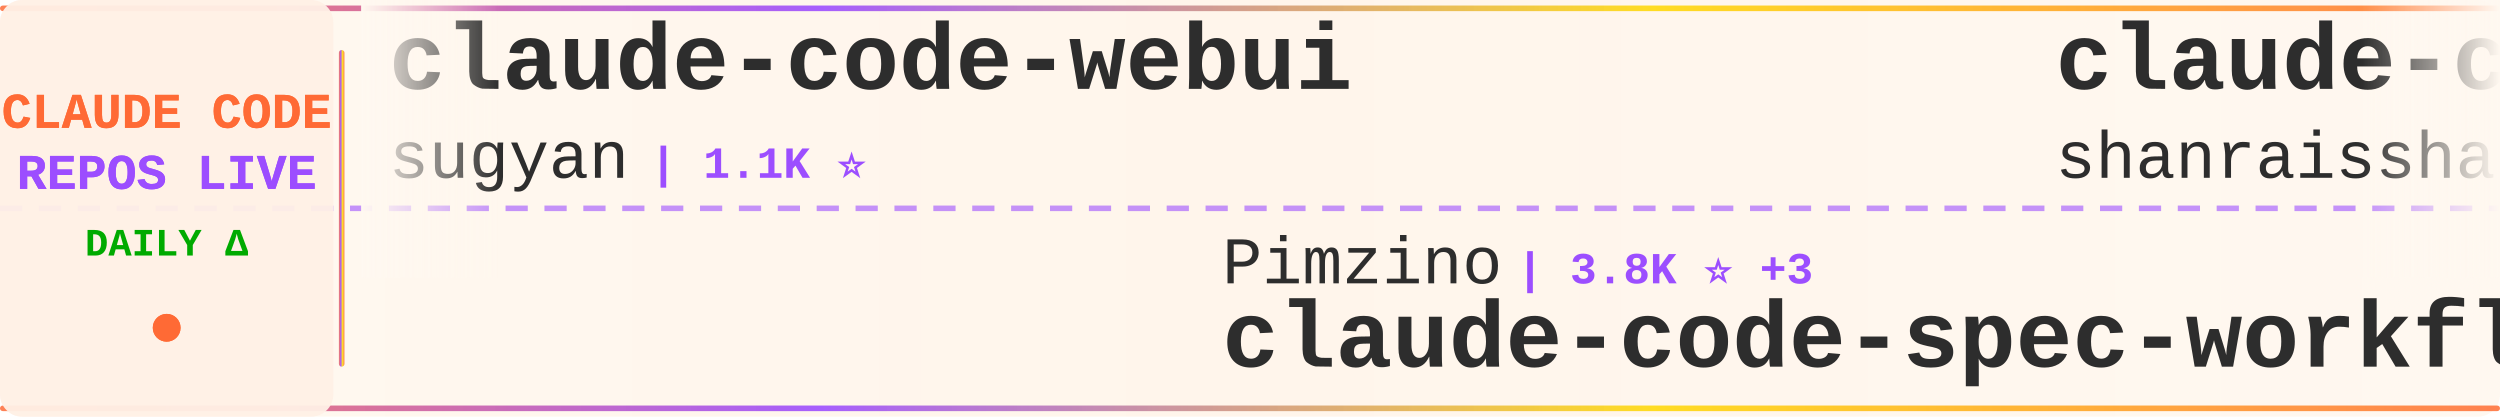
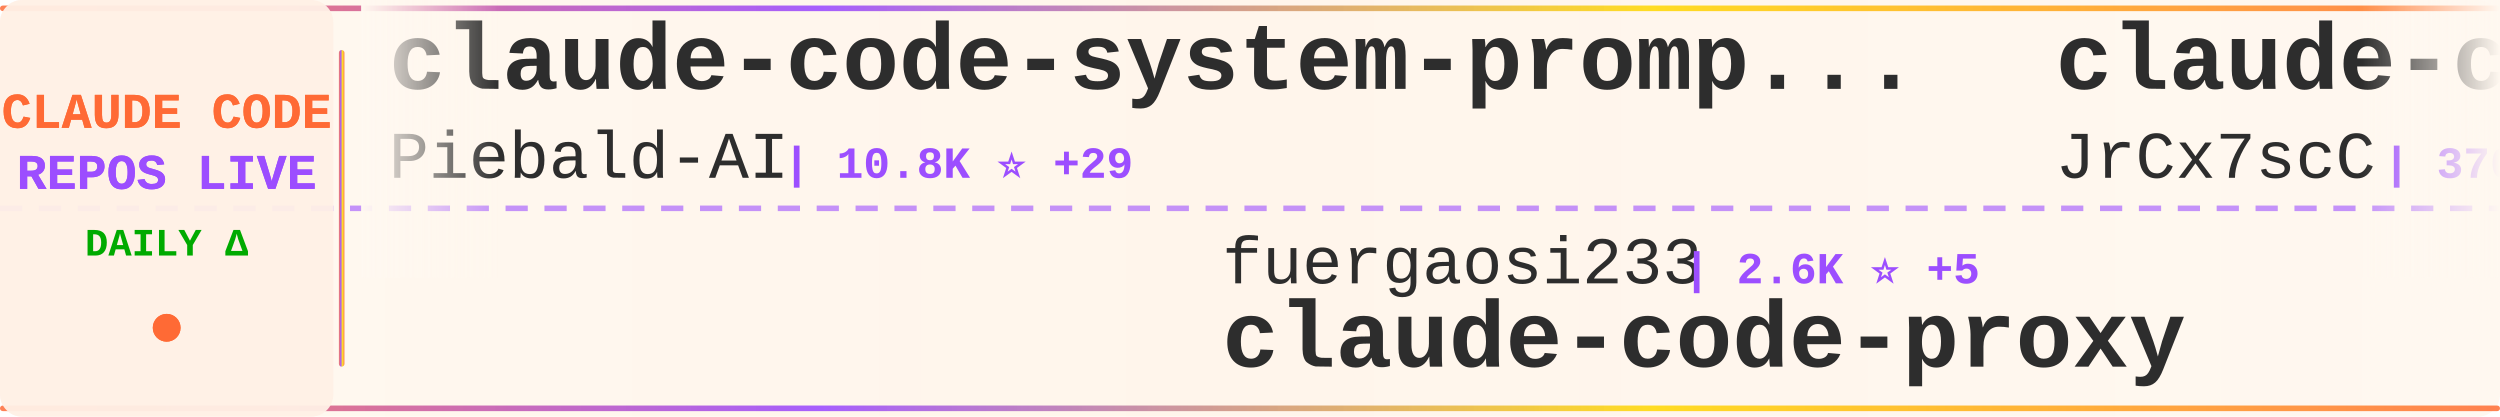
<svg xmlns="http://www.w3.org/2000/svg" width="900" height="150">
  <defs>
    <linearGradient id="tickerBg" x1="0%" y1="0%" x2="100%" y2="0%">
      <stop offset="0%" style="stop-color:#fff8f0;stop-opacity:0.98" />
      <stop offset="50%" style="stop-color:#fff5eb;stop-opacity:1" />
      <stop offset="100%" style="stop-color:#fff8f0;stop-opacity:0.98" />
    </linearGradient>
    <linearGradient id="borderGrad" x1="0%" y1="0%" x2="100%" y2="0%">
      <stop offset="0%" style="stop-color:#FF6B35;stop-opacity:0.85">
        <animate attributeName="stop-opacity" values="0.85;1;0.85" dur="2s" repeatCount="indefinite" />
      </stop>
      <stop offset="33%" style="stop-color:#9C4EFF;stop-opacity:0.9">
        <animate attributeName="stop-opacity" values="0.9;1;0.9" dur="2.2s" repeatCount="indefinite" />
      </stop>
      <stop offset="66%" style="stop-color:#FFD700;stop-opacity:0.85">
        <animate attributeName="stop-opacity" values="0.85;1;0.85" dur="1.8s" repeatCount="indefinite" />
      </stop>
      <stop offset="100%" style="stop-color:#FF6B35;stop-opacity:0.85">
        <animate attributeName="stop-opacity" values="0.85;1;0.85" dur="2s" repeatCount="indefinite" />
      </stop>
    </linearGradient>
    <filter id="textGlow">
      <feGaussianBlur stdDeviation="0.15" result="coloredBlur" />
      <feMerge>
        <feMergeNode in="coloredBlur" />
        <feMergeNode in="SourceGraphic" />
      </feMerge>
    </filter>
    <filter id="metricGlow">
      <feGaussianBlur stdDeviation="0.2" result="coloredBlur" />
      <feMerge>
        <feMergeNode in="coloredBlur" />
        <feMergeNode in="SourceGraphic" />
      </feMerge>
    </filter>
    <linearGradient id="leftFade" x1="0%" y1="0%" x2="100%" y2="0%">
      <stop offset="0%" style="stop-color:#fff8f0;stop-opacity:1" />
      <stop offset="100%" style="stop-color:#fff8f0;stop-opacity:0" />
    </linearGradient>
    <linearGradient id="rightFade" x1="0%" y1="0%" x2="100%" y2="0%">
      <stop offset="0%" style="stop-color:#fff8f0;stop-opacity:0" />
      <stop offset="100%" style="stop-color:#fff8f0;stop-opacity:1" />
    </linearGradient>
  </defs>
  <rect width="900" height="150" fill="url(#tickerBg)" rx="8" />
  <rect x="0" y="2" width="900" height="2" fill="url(#borderGrad)" rx="1" />
  <rect x="0" y="146" width="900" height="2" fill="url(#borderGrad)" rx="1" />
  <line x1="0" y1="75" x2="900" y2="75" stroke="#9C4EFF" stroke-width="2" stroke-dasharray="8 6" opacity="0.6" />
  <rect x="0" y="0" width="120" height="150" fill="#fff0e6" opacity="0.95" rx="8" />
  <text x="60" y="46" font-family="'Courier New', monospace" font-size="18" font-weight="bold" fill="#FF6B35" text-anchor="middle" filter="url(#textGlow)">
    CLAUDE CODE
  </text>
  <text x="60" y="68" font-family="'Courier New', monospace" font-size="18" font-weight="bold" fill="#9C4EFF" text-anchor="middle" filter="url(#textGlow)">
    REPOS LIVE
  </text>
  <text x="60" y="92" font-family="'Courier New', monospace" font-size="14" font-weight="bold" fill="#00aa00" text-anchor="middle">
    DAILY Δ
  </text>
  <circle cx="60" cy="118" r="5" fill="#FF6B35" filter="url(#metricGlow)">
    <animate attributeName="r" values="4;6;4" dur="1.5s" repeatCount="indefinite" />
    <animate attributeName="opacity" values="0.6;1;0.6" dur="1.5s" repeatCount="indefinite" />
  </circle>
  <rect x="122" y="18" width="2" height="114" fill="url(#borderGrad)" rx="1" />
  <clipPath id="tickerClip">
    <rect x="130" y="0" width="770" height="150" />
  </clipPath>
  <g clip-path="url(#tickerClip)">
    <g id="tickerItems">
      <animateTransform attributeName="transform" attributeType="XML" type="translate" from="0 0" to="-3000 0" dur="54s" repeatCount="indefinite" />
      <g transform="translate(0, 0)">
-         <text x="140" y="32" font-family="'Courier New', monospace" font-size="34" font-weight="bold" fill="#2d2d2d">claude-code-webui</text>
-         <text x="140" y="64" font-family="'Courier New', monospace" font-size="24" font-weight="normal" fill="#2d2d2d" opacity="1.0">sugyan</text>
-         <text x="234" y="64" font-family="'Courier New', monospace" font-size="16" font-weight="bold" fill="#9C4EFF"> | 1.1K ⭐</text>
+         <text x="140" y="32" font-family="'Courier New', monospace" font-size="34" font-weight="bold" fill="#2d2d2d">claude-code-system-promp...</text>
+         <text x="140" y="64" font-family="'Courier New', monospace" font-size="24" font-weight="normal" fill="#2d2d2d" opacity="1.0">Piebald-AI</text>
+         <text x="282" y="64" font-family="'Courier New', monospace" font-size="16" font-weight="bold" fill="#9C4EFF"> | 10.8K ⭐ +29</text>
      </g>
      <g transform="translate(300, 0)">
-         <text x="140" y="102" font-family="'Courier New', monospace" font-size="24" font-weight="normal" fill="#2d2d2d" opacity="1.0">Pimzino</text>
-         <text x="246" y="102" font-family="'Courier New', monospace" font-size="16" font-weight="bold" fill="#9C4EFF"> | 3.8K ⭐ +3</text>
-         <text x="140" y="132" font-family="'Courier New', monospace" font-size="34" font-weight="bold" fill="#2d2d2d">claude-code-spec-workflo...</text>
-       </g>
-       <g transform="translate(600, 0)">
-         <text x="140" y="32" font-family="'Courier New', monospace" font-size="34" font-weight="bold" fill="#2d2d2d">claude-code-best-practic...</text>
-         <text x="140" y="64" font-family="'Courier New', monospace" font-size="24" font-weight="normal" fill="#2d2d2d" opacity="1.0">shanraisshan</text>
-         <text x="306" y="64" font-family="'Courier New', monospace" font-size="16" font-weight="bold" fill="#9C4EFF"> | 56.5K ⭐ +142</text>
-       </g>
-       <g transform="translate(900, 0)">
-         <text x="140" y="102" font-family="'Courier New', monospace" font-size="24" font-weight="normal" fill="#2d2d2d" opacity="1.0">repowise-dev</text>
-         <text x="306" y="102" font-family="'Courier New', monospace" font-size="16" font-weight="bold" fill="#9C4EFF"> | 1.1K ⭐ +6</text>
-         <text x="140" y="132" font-family="'Courier New', monospace" font-size="34" font-weight="bold" fill="#2d2d2d">claude-code-prompts</text>
-       </g>
-       <g transform="translate(1200, 0)">
-         <text x="140" y="32" font-family="'Courier New', monospace" font-size="34" font-weight="bold" fill="#2d2d2d">claude-code-reverse</text>
-         <text x="140" y="64" font-family="'Courier New', monospace" font-size="24" font-weight="normal" fill="#2d2d2d" opacity="1.0">Yuyz0112</text>
-         <text x="258" y="64" font-family="'Courier New', monospace" font-size="16" font-weight="bold" fill="#9C4EFF"> | 2.4K ⭐ +2</text>
-       </g>
-       <g transform="translate(1500, 0)">
        <text x="140" y="102" font-family="'Courier New', monospace" font-size="24" font-weight="normal" fill="#2d2d2d" opacity="1.0">fuergaosi233</text>
        <text x="306" y="102" font-family="'Courier New', monospace" font-size="16" font-weight="bold" fill="#9C4EFF"> | 2.6K ⭐ +5</text>
        <text x="140" y="132" font-family="'Courier New', monospace" font-size="34" font-weight="bold" fill="#2d2d2d">claude-code-proxy</text>
      </g>
+       <g transform="translate(600, 0)">
+         <text x="140" y="32" font-family="'Courier New', monospace" font-size="34" font-weight="bold" fill="#2d2d2d">claude-code-source</text>
+         <text x="140" y="64" font-family="'Courier New', monospace" font-size="24" font-weight="normal" fill="#2d2d2d" opacity="1.0">JrCx7scC</text>
+         <text x="258" y="64" font-family="'Courier New', monospace" font-size="16" font-weight="bold" fill="#9C4EFF"> | 370 ⭐</text>
+       </g>
+       <g transform="translate(900, 0)">
+         <text x="140" y="102" font-family="'Courier New', monospace" font-size="24" font-weight="normal" fill="#2d2d2d" opacity="1.0">Chachamaru127</text>
+         <text x="318" y="102" font-family="'Courier New', monospace" font-size="16" font-weight="bold" fill="#9C4EFF"> | 2.6K ⭐ +17</text>
+         <text x="140" y="132" font-family="'Courier New', monospace" font-size="34" font-weight="bold" fill="#2d2d2d">claude-code-harness</text>
+       </g>
+       <g transform="translate(1200, 0)">
+         <text x="140" y="32" font-family="'Courier New', monospace" font-size="34" font-weight="bold" fill="#2d2d2d">pi-vs-claude-code</text>
+         <text x="140" y="64" font-family="'Courier New', monospace" font-size="24" font-weight="normal" fill="#2d2d2d" opacity="1.0">disler</text>
+         <text x="234" y="64" font-family="'Courier New', monospace" font-size="16" font-weight="bold" fill="#9C4EFF"> | 1.3K ⭐ +5</text>
+       </g>
+       <g transform="translate(1500, 0)">
+         <text x="140" y="102" font-family="'Courier New', monospace" font-size="24" font-weight="normal" fill="#2d2d2d" opacity="1.0">alirezarezvani</text>
+         <text x="330" y="102" font-family="'Courier New', monospace" font-size="16" font-weight="bold" fill="#9C4EFF"> | 17.3K ⭐ +108</text>
+         <text x="140" y="132" font-family="'Courier New', monospace" font-size="34" font-weight="bold" fill="#2d2d2d">claude-skills</text>
+       </g>
      <g transform="translate(1800, 0)">
-         <text x="140" y="32" font-family="'Courier New', monospace" font-size="34" font-weight="bold" fill="#2d2d2d">collection-claude-code-s...</text>
-         <text x="140" y="64" font-family="'Courier New', monospace" font-size="24" font-weight="normal" fill="#2d2d2d" opacity="1.0">chauncygu</text>
-         <text x="270" y="64" font-family="'Courier New', monospace" font-size="16" font-weight="bold" fill="#9C4EFF"> | 2.6K ⭐ +5</text>
+         <text x="140" y="32" font-family="'Courier New', monospace" font-size="34" font-weight="bold" fill="#2d2d2d">Claude-Code-Workflow</text>
+         <text x="140" y="64" font-family="'Courier New', monospace" font-size="24" font-weight="normal" fill="#2d2d2d" opacity="1.0">catlog22</text>
+         <text x="258" y="64" font-family="'Courier New', monospace" font-size="16" font-weight="bold" fill="#9C4EFF"> | 2.1K ⭐ +4</text>
      </g>
      <g transform="translate(2100, 0)">
-         <text x="140" y="102" font-family="'Courier New', monospace" font-size="24" font-weight="normal" fill="#2d2d2d" opacity="1.0">pedrohcgs</text>
-         <text x="270" y="102" font-family="'Courier New', monospace" font-size="16" font-weight="bold" fill="#9C4EFF"> | 1.2K ⭐ +5</text>
-         <text x="140" y="132" font-family="'Courier New', monospace" font-size="34" font-weight="bold" fill="#2d2d2d">claude-code-my-workflow</text>
+         <text x="140" y="102" font-family="'Courier New', monospace" font-size="24" font-weight="normal" fill="#2d2d2d" opacity="1.0">Windy3f3f3f3f</text>
+         <text x="318" y="102" font-family="'Courier New', monospace" font-size="16" font-weight="bold" fill="#9C4EFF"> | 1.4K ⭐ +12</text>
+         <text x="140" y="132" font-family="'Courier New', monospace" font-size="34" font-weight="bold" fill="#2d2d2d">claude-code-from-scratch</text>
      </g>
      <g transform="translate(2400, 0)">
-         <text x="140" y="32" font-family="'Courier New', monospace" font-size="34" font-weight="bold" fill="#2d2d2d">ClaudeCode</text>
-         <text x="140" y="64" font-family="'Courier New', monospace" font-size="24" font-weight="normal" fill="#2d2d2d" opacity="1.0">guanshan</text>
-         <text x="258" y="64" font-family="'Courier New', monospace" font-size="16" font-weight="bold" fill="#9C4EFF"> | 60 ⭐</text>
+         <text x="140" y="32" font-family="'Courier New', monospace" font-size="34" font-weight="bold" fill="#2d2d2d">claude-code-sourcemap</text>
+         <text x="140" y="64" font-family="'Courier New', monospace" font-size="24" font-weight="normal" fill="#2d2d2d" opacity="1.0">ChinaSiro</text>
+         <text x="270" y="64" font-family="'Courier New', monospace" font-size="16" font-weight="bold" fill="#9C4EFF"> | 9.3K ⭐ +14</text>
      </g>
      <g transform="translate(2700, 0)">
-         <text x="140" y="102" font-family="'Courier New', monospace" font-size="24" font-weight="normal" fill="#2d2d2d" opacity="1.0">ykdojo</text>
-         <text x="234" y="102" font-family="'Courier New', monospace" font-size="16" font-weight="bold" fill="#9C4EFF"> | 8.6K ⭐ +10</text>
-         <text x="140" y="132" font-family="'Courier New', monospace" font-size="34" font-weight="bold" fill="#2d2d2d">claude-code-tips</text>
+         <text x="140" y="102" font-family="'Courier New', monospace" font-size="24" font-weight="normal" fill="#2d2d2d" opacity="1.0">diet103</text>
+         <text x="246" y="102" font-family="'Courier New', monospace" font-size="16" font-weight="bold" fill="#9C4EFF"> | 9.7K ⭐ +3</text>
+         <text x="140" y="132" font-family="'Courier New', monospace" font-size="34" font-weight="bold" fill="#2d2d2d">claude-code-infrastructu...</text>
      </g>
      <g transform="translate(3000, 0)">
-         <text x="140" y="32" font-family="'Courier New', monospace" font-size="34" font-weight="bold" fill="#2d2d2d">claude-code-webui</text>
-         <text x="140" y="64" font-family="'Courier New', monospace" font-size="24" font-weight="normal" fill="#2d2d2d" opacity="1.0">sugyan</text>
-         <text x="234" y="64" font-family="'Courier New', monospace" font-size="16" font-weight="bold" fill="#9C4EFF"> | 1.1K ⭐</text>
+         <text x="140" y="32" font-family="'Courier New', monospace" font-size="34" font-weight="bold" fill="#2d2d2d">claude-code-system-promp...</text>
+         <text x="140" y="64" font-family="'Courier New', monospace" font-size="24" font-weight="normal" fill="#2d2d2d" opacity="1.0">Piebald-AI</text>
+         <text x="282" y="64" font-family="'Courier New', monospace" font-size="16" font-weight="bold" fill="#9C4EFF"> | 10.8K ⭐ +29</text>
      </g>
      <g transform="translate(3300, 0)">
-         <text x="140" y="102" font-family="'Courier New', monospace" font-size="24" font-weight="normal" fill="#2d2d2d" opacity="1.0">Pimzino</text>
-         <text x="246" y="102" font-family="'Courier New', monospace" font-size="16" font-weight="bold" fill="#9C4EFF"> | 3.8K ⭐ +3</text>
-         <text x="140" y="132" font-family="'Courier New', monospace" font-size="34" font-weight="bold" fill="#2d2d2d">claude-code-spec-workflo...</text>
+         <text x="140" y="102" font-family="'Courier New', monospace" font-size="24" font-weight="normal" fill="#2d2d2d" opacity="1.0">fuergaosi233</text>
+         <text x="306" y="102" font-family="'Courier New', monospace" font-size="16" font-weight="bold" fill="#9C4EFF"> | 2.6K ⭐ +5</text>
+         <text x="140" y="132" font-family="'Courier New', monospace" font-size="34" font-weight="bold" fill="#2d2d2d">claude-code-proxy</text>
      </g>
      <g transform="translate(3600, 0)">
-         <text x="140" y="32" font-family="'Courier New', monospace" font-size="34" font-weight="bold" fill="#2d2d2d">claude-code-best-practic...</text>
-         <text x="140" y="64" font-family="'Courier New', monospace" font-size="24" font-weight="normal" fill="#2d2d2d" opacity="1.0">shanraisshan</text>
-         <text x="306" y="64" font-family="'Courier New', monospace" font-size="16" font-weight="bold" fill="#9C4EFF"> | 56.5K ⭐ +142</text>
+         <text x="140" y="32" font-family="'Courier New', monospace" font-size="34" font-weight="bold" fill="#2d2d2d">claude-code-source</text>
+         <text x="140" y="64" font-family="'Courier New', monospace" font-size="24" font-weight="normal" fill="#2d2d2d" opacity="1.0">JrCx7scC</text>
+         <text x="258" y="64" font-family="'Courier New', monospace" font-size="16" font-weight="bold" fill="#9C4EFF"> | 370 ⭐</text>
      </g>
      <g transform="translate(3900, 0)">
-         <text x="140" y="102" font-family="'Courier New', monospace" font-size="24" font-weight="normal" fill="#2d2d2d" opacity="1.0">repowise-dev</text>
-         <text x="306" y="102" font-family="'Courier New', monospace" font-size="16" font-weight="bold" fill="#9C4EFF"> | 1.1K ⭐ +6</text>
-         <text x="140" y="132" font-family="'Courier New', monospace" font-size="34" font-weight="bold" fill="#2d2d2d">claude-code-prompts</text>
+         <text x="140" y="102" font-family="'Courier New', monospace" font-size="24" font-weight="normal" fill="#2d2d2d" opacity="1.0">Chachamaru127</text>
+         <text x="318" y="102" font-family="'Courier New', monospace" font-size="16" font-weight="bold" fill="#9C4EFF"> | 2.6K ⭐ +17</text>
+         <text x="140" y="132" font-family="'Courier New', monospace" font-size="34" font-weight="bold" fill="#2d2d2d">claude-code-harness</text>
      </g>
    </g>
  </g>
  <rect x="130" y="0" width="50" height="100" fill="url(#leftFade)" />
  <rect x="850" y="0" width="50" height="100" fill="url(#rightFade)" />
</svg>
